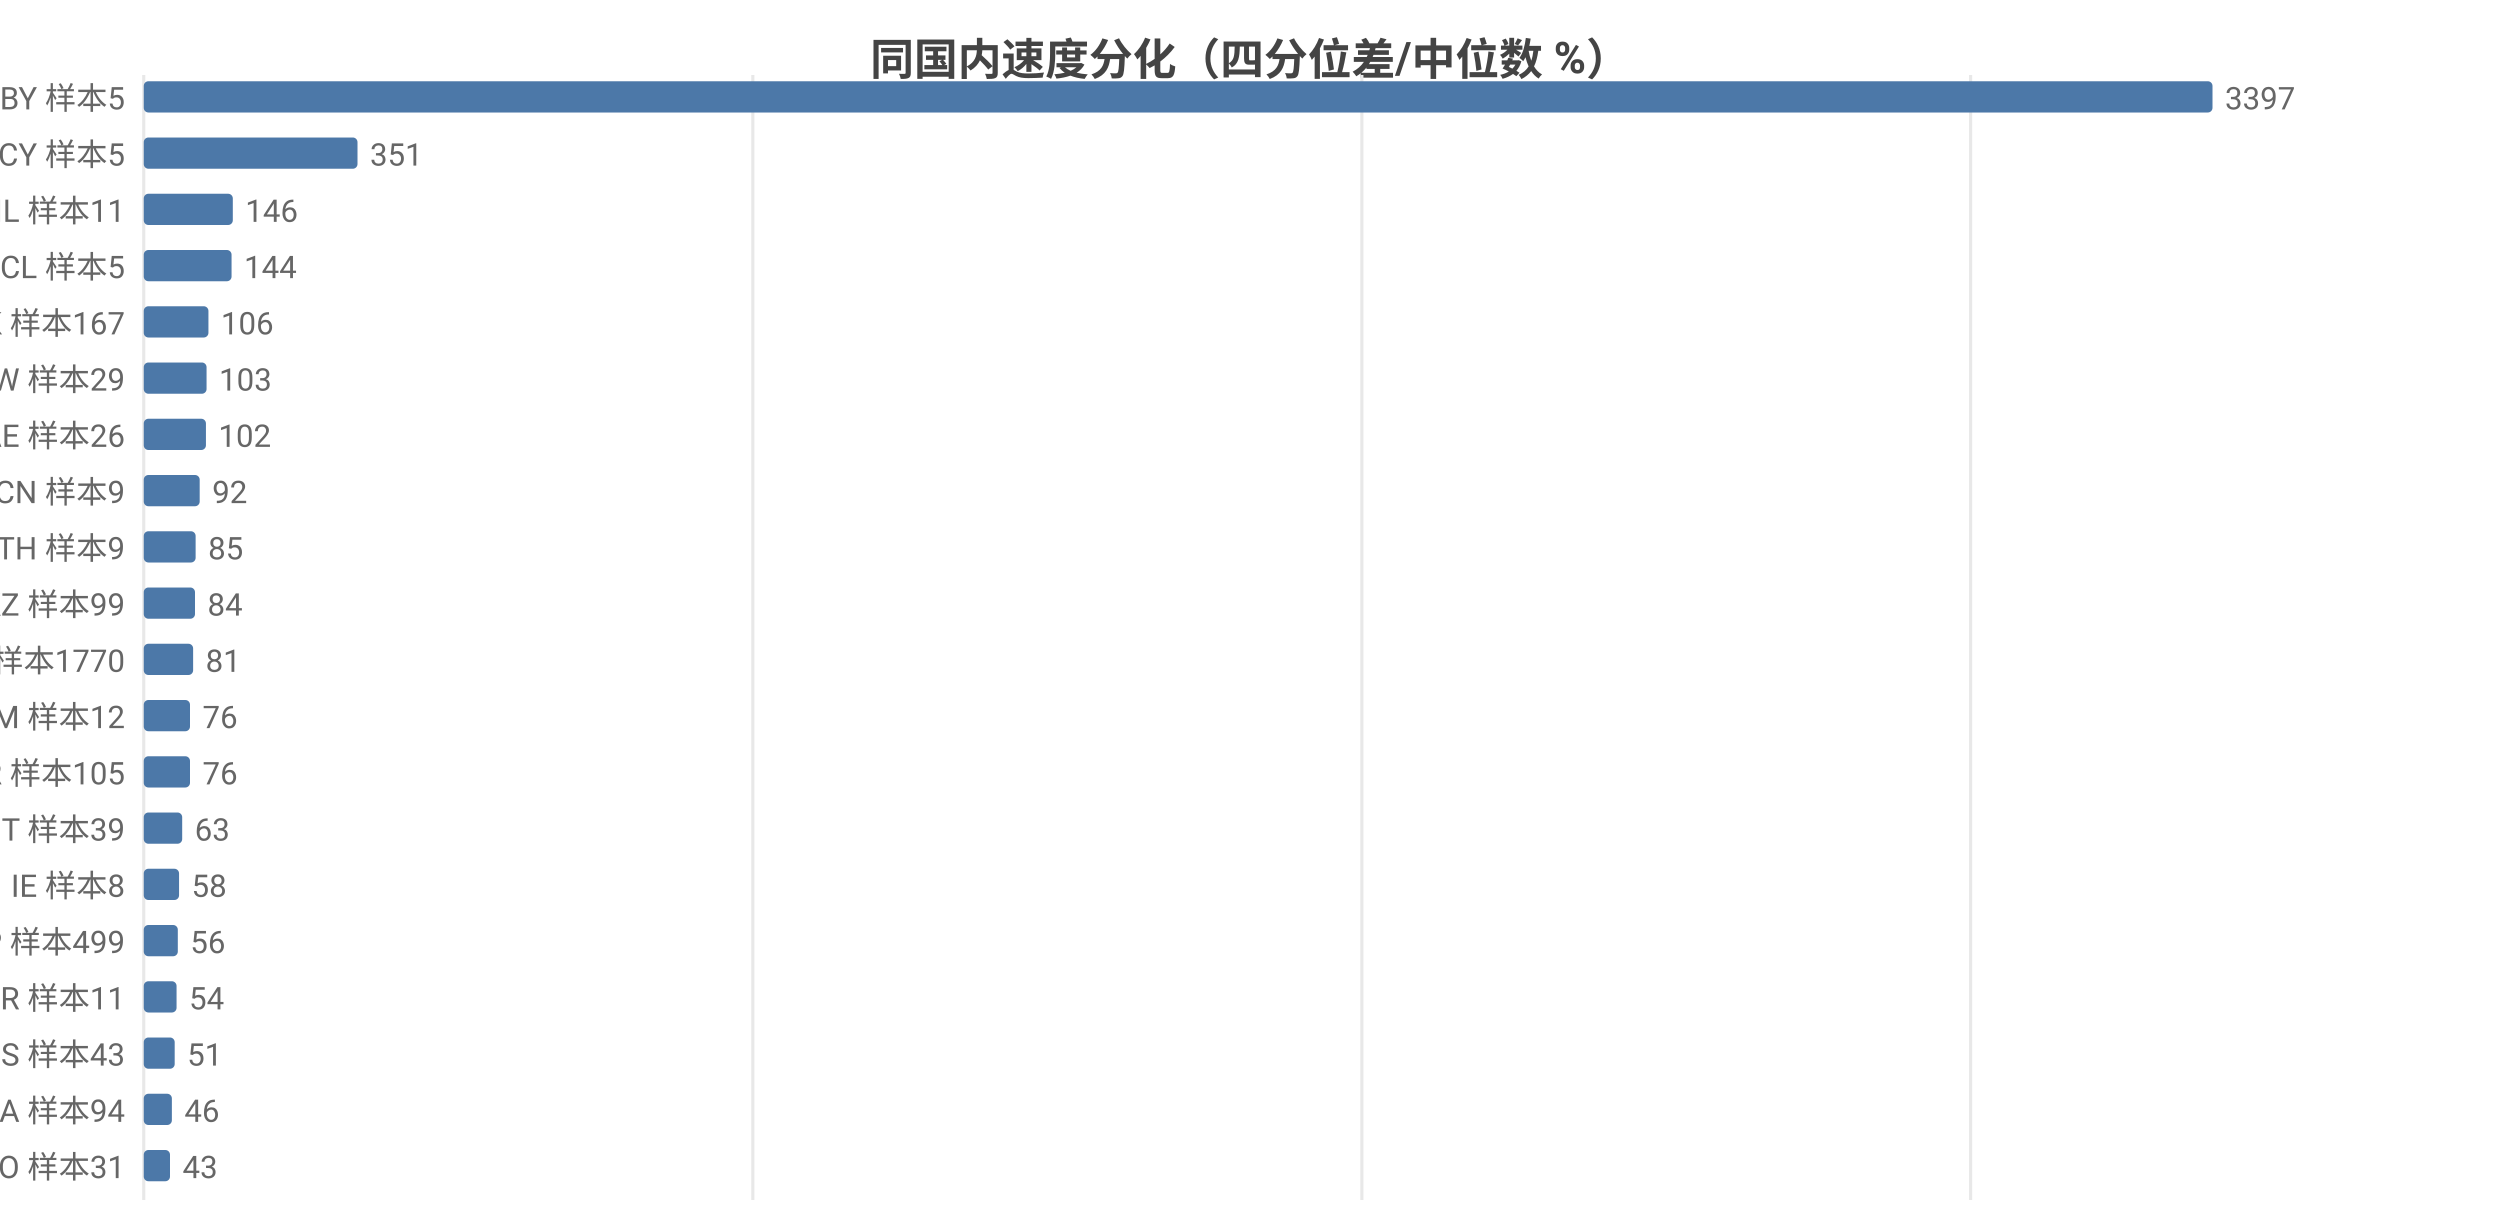
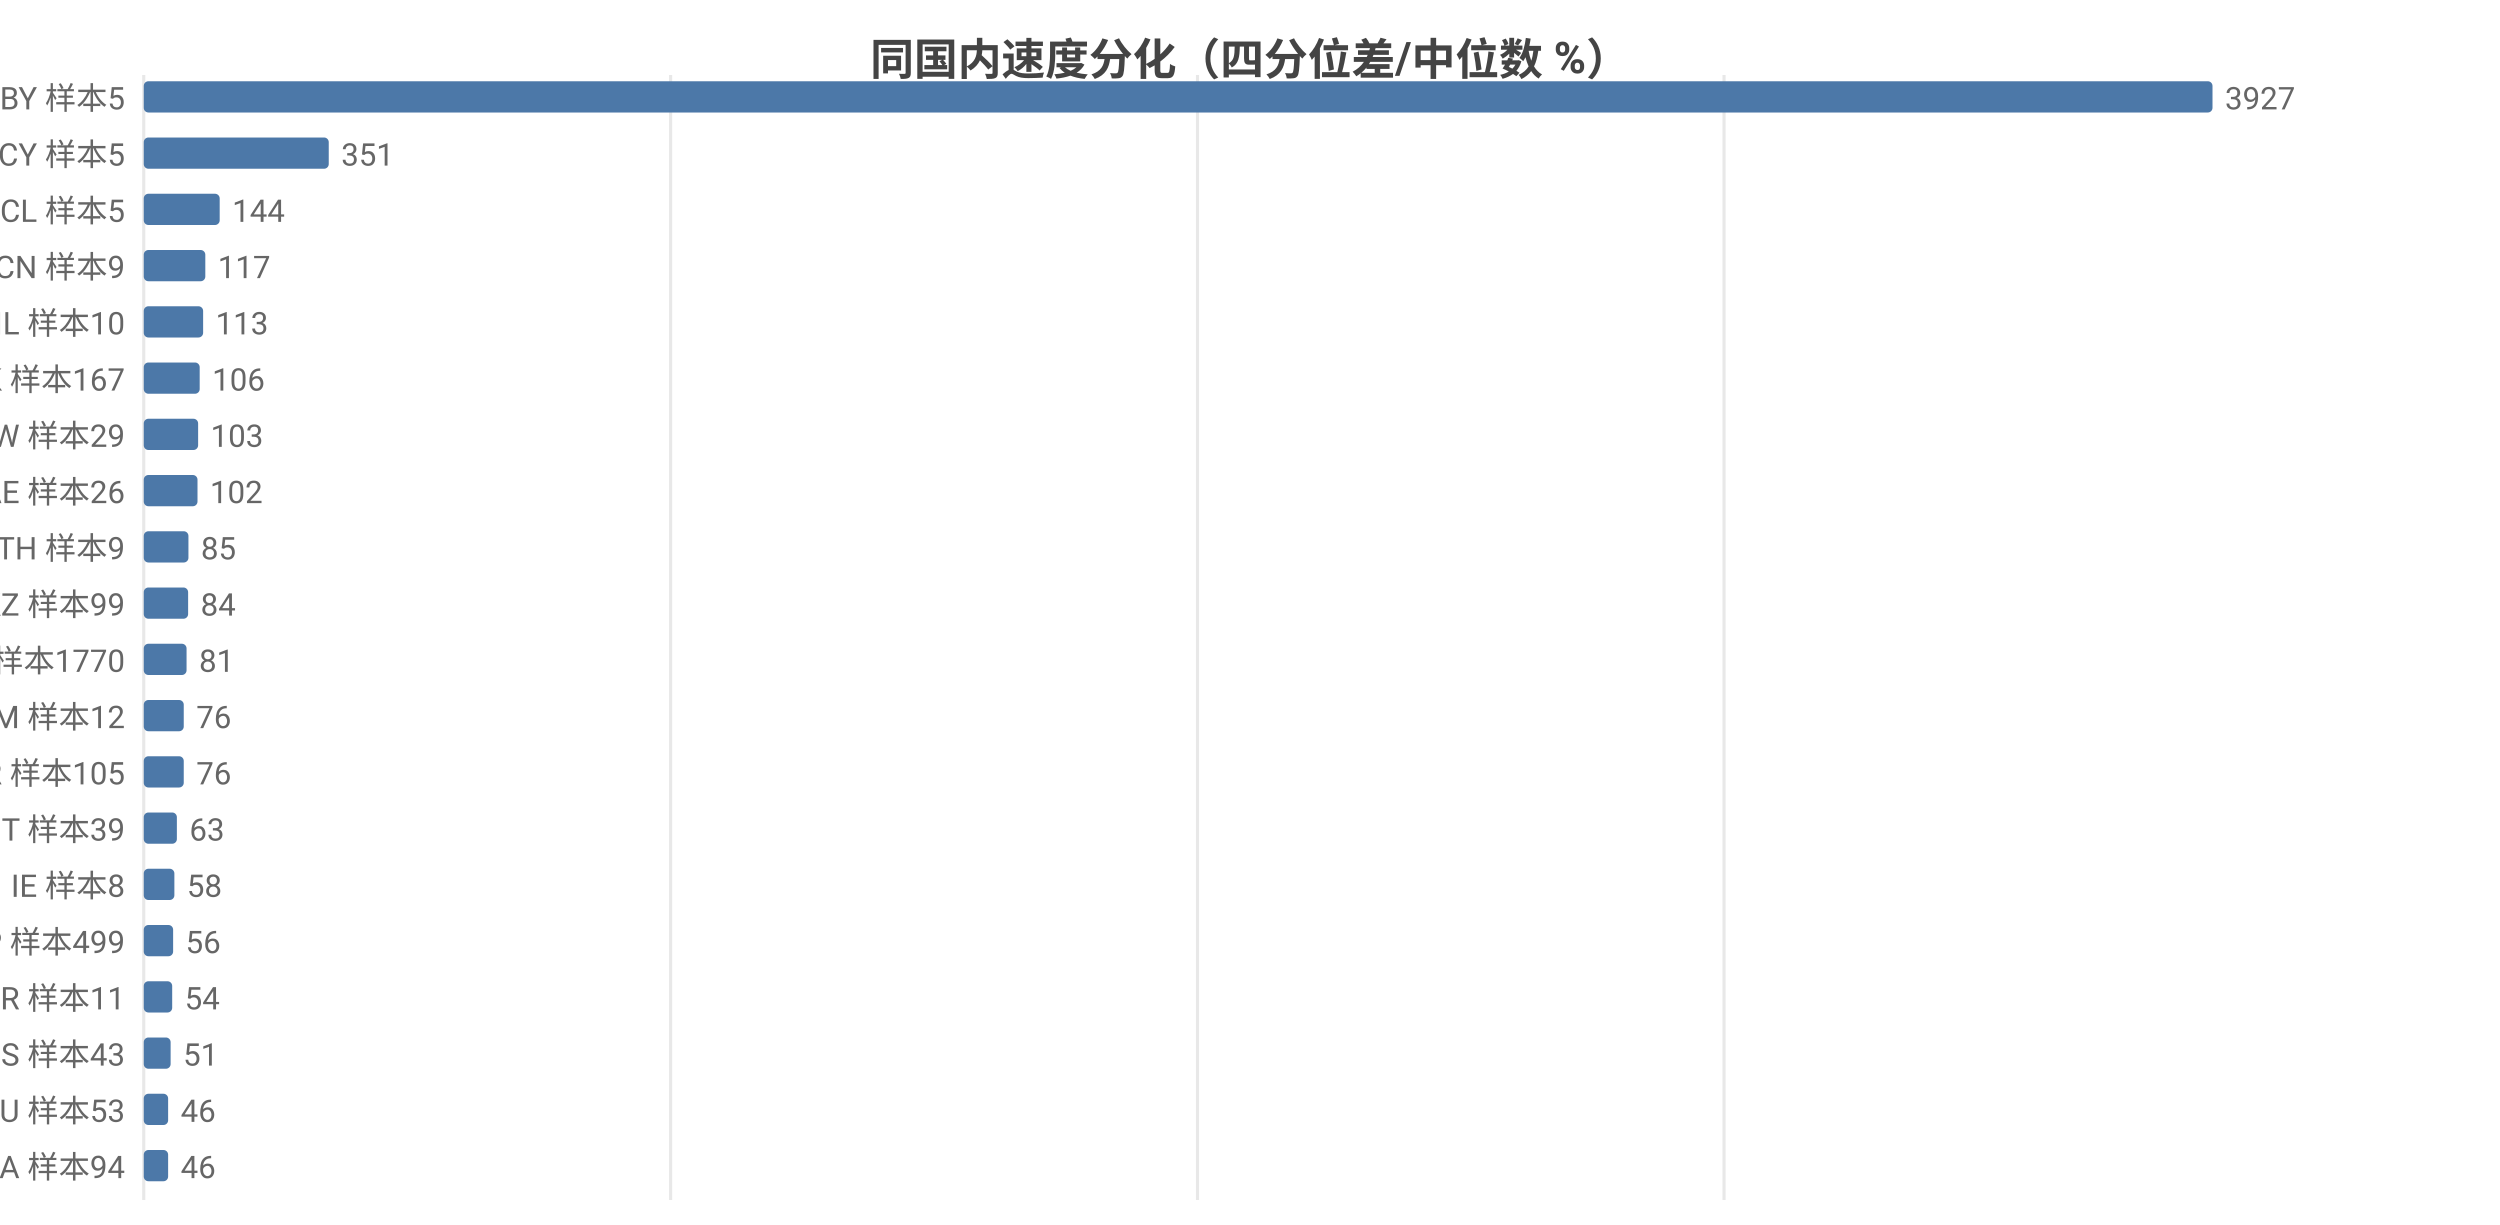
<svg xmlns="http://www.w3.org/2000/svg" width="800" height="392" viewBox="0 0 800 392">
  <rect width="800" height="392" fill="#ffffff" />
  <style>text{font-family:system-ui,-apple-system,'Segoe UI',Roboto,'PingFang SC','Microsoft YaHei','Noto Sans CJK SC',sans-serif}.g{stroke:#e8e8e8;stroke-width:1}.a{stroke:#999;stroke-width:1}.t{font-size:10px;fill:#666}.m{font-size:10px;text-anchor:middle;fill:#666}.e{font-size:10px;text-anchor:end;fill:#666}.l{font-size:11px;fill:#333}.tt{font-size:14px;font-weight:600;text-anchor:middle;fill:#444}.em{font-size:13px;text-anchor:middle;fill:#999}</style>
  <text class="tt" x="400.0" y="24">同国内速度分化（四分位差/中位数 %）</text>
  <line class="g" x1="46" y1="24" x2="46" y2="384" />
-   <line class="g" x1="240.9" y1="24" x2="240.9" y2="384" />
-   <line class="g" x1="435.8" y1="24" x2="435.8" y2="384" />
-   <line class="g" x1="630.6" y1="24" x2="630.6" y2="384" />
+   <line class="g" x1="214.6" y1="24" x2="214.6" y2="384" />
+   <line class="g" x1="383.2" y1="24" x2="383.2" y2="384" />
+   <line class="g" x1="551.7" y1="24" x2="551.7" y2="384" />
  <text class="e" x="40" y="35">BY 样本5</text>
  <rect x="46" y="26" width="662" height="10" fill="#4c78a8" rx="1.5" />
-   <text class="t" x="712" y="35">3397</text>
+   <text class="t" x="712" y="35">3927</text>
  <text class="e" x="40" y="53">CY 样本5</text>
-   <rect x="46" y="44" width="68.4" height="10" fill="#4c78a8" rx="1.5" />
-   <text class="t" x="118.4" y="53">351</text>
-   <text class="e" x="40" y="71">IL 样本11</text>
-   <rect x="46" y="62" width="28.5" height="10" fill="#4c78a8" rx="1.5" />
-   <text class="t" x="78.5" y="71">146</text>
-   <text class="e" x="40" y="89">CL 样本5</text>
-   <rect x="46" y="80" width="28.1" height="10" fill="#4c78a8" rx="1.5" />
-   <text class="t" x="78.1" y="89">144</text>
-   <text class="e" x="40" y="107">HK 样本167</text>
-   <rect x="46" y="98" width="20.7" height="10" fill="#4c78a8" rx="1.5" />
-   <text class="t" x="70.7" y="107">106</text>
-   <text class="e" x="40" y="125">TW 样本29</text>
-   <rect x="46" y="116" width="20.1" height="10" fill="#4c78a8" rx="1.5" />
-   <text class="t" x="70.1" y="125">103</text>
-   <text class="e" x="40" y="143">AE 样本26</text>
-   <rect x="46" y="134" width="19.9" height="10" fill="#4c78a8" rx="1.5" />
-   <text class="t" x="69.9" y="143">102</text>
-   <text class="e" x="40" y="161">CN 样本9</text>
-   <rect x="46" y="152" width="17.9" height="10" fill="#4c78a8" rx="1.5" />
-   <text class="t" x="67.9" y="161">92</text>
+   <rect x="46" y="44" width="59.2" height="10" fill="#4c78a8" rx="1.5" />
+   <text class="t" x="109.2" y="53">351</text>
+   <text class="e" x="40" y="71">CL 样本5</text>
+   <rect x="46" y="62" width="24.3" height="10" fill="#4c78a8" rx="1.5" />
+   <text class="t" x="74.3" y="71">144</text>
+   <text class="e" x="40" y="89">CN 样本9</text>
+   <rect x="46" y="80" width="19.7" height="10" fill="#4c78a8" rx="1.5" />
+   <text class="t" x="69.7" y="89">117</text>
+   <text class="e" x="40" y="107">IL 样本10</text>
+   <rect x="46" y="98" width="19.0" height="10" fill="#4c78a8" rx="1.5" />
+   <text class="t" x="69.0" y="107">113</text>
+   <text class="e" x="40" y="125">HK 样本167</text>
+   <rect x="46" y="116" width="17.9" height="10" fill="#4c78a8" rx="1.5" />
+   <text class="t" x="67.9" y="125">106</text>
+   <text class="e" x="40" y="143">TW 样本29</text>
+   <rect x="46" y="134" width="17.4" height="10" fill="#4c78a8" rx="1.5" />
+   <text class="t" x="67.4" y="143">103</text>
+   <text class="e" x="40" y="161">AE 样本26</text>
+   <rect x="46" y="152" width="17.2" height="10" fill="#4c78a8" rx="1.5" />
+   <text class="t" x="67.2" y="161">102</text>
  <text class="e" x="40" y="179">TH 样本9</text>
-   <rect x="46" y="170" width="16.6" height="10" fill="#4c78a8" rx="1.5" />
-   <text class="t" x="66.6" y="179">85</text>
+   <rect x="46" y="170" width="14.3" height="10" fill="#4c78a8" rx="1.5" />
+   <text class="t" x="64.3" y="179">85</text>
  <text class="e" x="40" y="197">KZ 样本99</text>
-   <rect x="46" y="188" width="16.4" height="10" fill="#4c78a8" rx="1.5" />
-   <text class="t" x="66.4" y="197">84</text>
+   <rect x="46" y="188" width="14.2" height="10" fill="#4c78a8" rx="1.5" />
+   <text class="t" x="64.2" y="197">84</text>
  <text class="e" x="40" y="215">US 样本1770</text>
-   <rect x="46" y="206" width="15.8" height="10" fill="#4c78a8" rx="1.5" />
-   <text class="t" x="65.8" y="215">81</text>
+   <rect x="46" y="206" width="13.7" height="10" fill="#4c78a8" rx="1.5" />
+   <text class="t" x="63.7" y="215">81</text>
  <text class="e" x="40" y="233">AM 样本12</text>
-   <rect x="46" y="224" width="14.8" height="10" fill="#4c78a8" rx="1.5" />
-   <text class="t" x="64.8" y="233">76</text>
+   <rect x="46" y="224" width="12.8" height="10" fill="#4c78a8" rx="1.5" />
+   <text class="t" x="62.8" y="233">76</text>
  <text class="e" x="40" y="251">KR 样本105</text>
-   <rect x="46" y="242" width="14.8" height="10" fill="#4c78a8" rx="1.5" />
-   <text class="t" x="64.8" y="251">76</text>
+   <rect x="46" y="242" width="12.8" height="10" fill="#4c78a8" rx="1.5" />
+   <text class="t" x="62.8" y="251">76</text>
  <text class="e" x="40" y="269">IT 样本39</text>
-   <rect x="46" y="260" width="12.3" height="10" fill="#4c78a8" rx="1.5" />
-   <text class="t" x="62.3" y="269">63</text>
+   <rect x="46" y="260" width="10.6" height="10" fill="#4c78a8" rx="1.5" />
+   <text class="t" x="60.6" y="269">63</text>
  <text class="e" x="40" y="287">IE 样本8</text>
-   <rect x="46" y="278" width="11.3" height="10" fill="#4c78a8" rx="1.5" />
-   <text class="t" x="61.3" y="287">58</text>
+   <rect x="46" y="278" width="9.8" height="10" fill="#4c78a8" rx="1.5" />
+   <text class="t" x="59.8" y="287">58</text>
  <text class="e" x="40" y="305">JP 样本499</text>
-   <rect x="46" y="296" width="10.9" height="10" fill="#4c78a8" rx="1.5" />
-   <text class="t" x="60.9" y="305">56</text>
+   <rect x="46" y="296" width="9.4" height="10" fill="#4c78a8" rx="1.5" />
+   <text class="t" x="59.4" y="305">56</text>
  <text class="e" x="40" y="323">BR 样本11</text>
-   <rect x="46" y="314" width="10.5" height="10" fill="#4c78a8" rx="1.5" />
-   <text class="t" x="60.5" y="323">54</text>
+   <rect x="46" y="314" width="9.1" height="10" fill="#4c78a8" rx="1.5" />
+   <text class="t" x="59.1" y="323">54</text>
  <text class="e" x="40" y="341">ES 样本43</text>
-   <rect x="46" y="332" width="9.9" height="10" fill="#4c78a8" rx="1.5" />
-   <text class="t" x="59.9" y="341">51</text>
-   <text class="e" x="40" y="359">CA 样本94</text>
-   <rect x="46" y="350" width="9.0" height="10" fill="#4c78a8" rx="1.5" />
-   <text class="t" x="59.0" y="359">46</text>
-   <text class="e" x="40" y="377">RO 样本31</text>
-   <rect x="46" y="368" width="8.4" height="10" fill="#4c78a8" rx="1.5" />
-   <text class="t" x="58.4" y="377">43</text>
+   <rect x="46" y="332" width="8.6" height="10" fill="#4c78a8" rx="1.5" />
+   <text class="t" x="58.6" y="341">51</text>
+   <text class="e" x="40" y="359">AU 样本53</text>
+   <rect x="46" y="350" width="7.8" height="10" fill="#4c78a8" rx="1.5" />
+   <text class="t" x="57.8" y="359">46</text>
+   <text class="e" x="40" y="377">CA 样本94</text>
+   <rect x="46" y="368" width="7.8" height="10" fill="#4c78a8" rx="1.5" />
+   <text class="t" x="57.8" y="377">46</text>
</svg>
